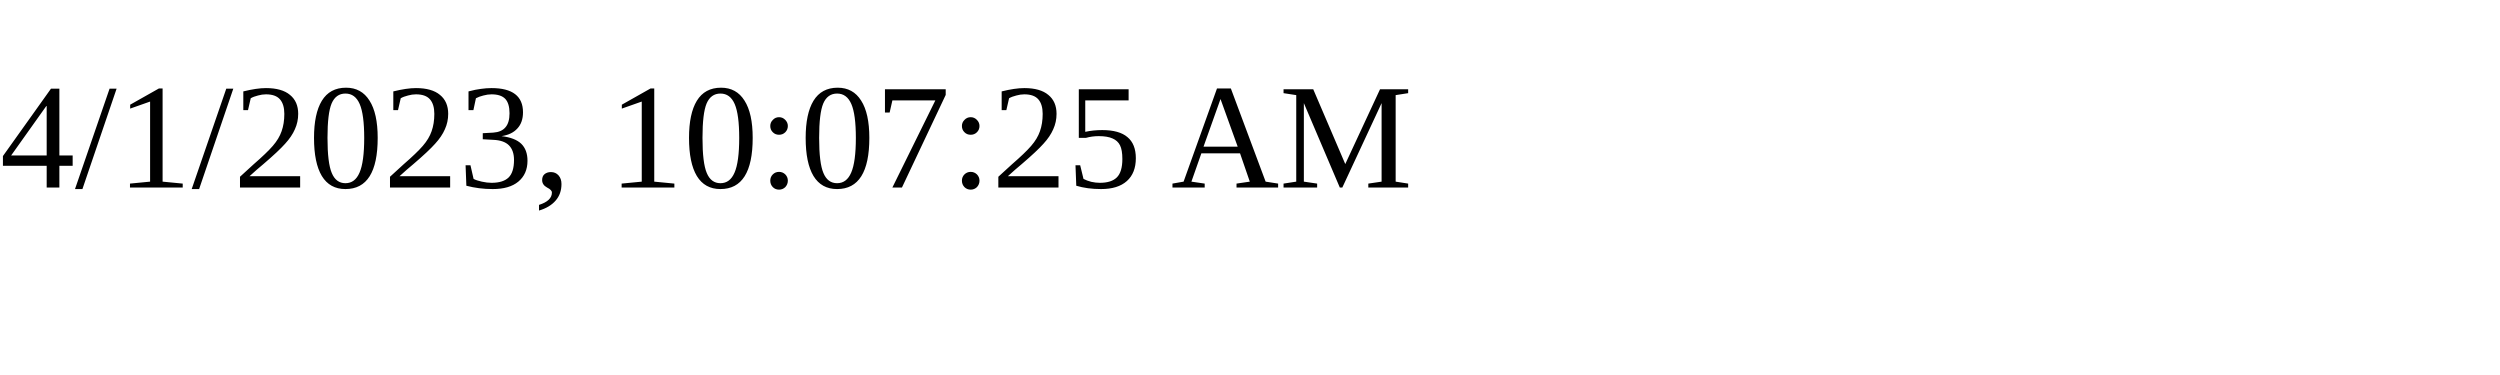
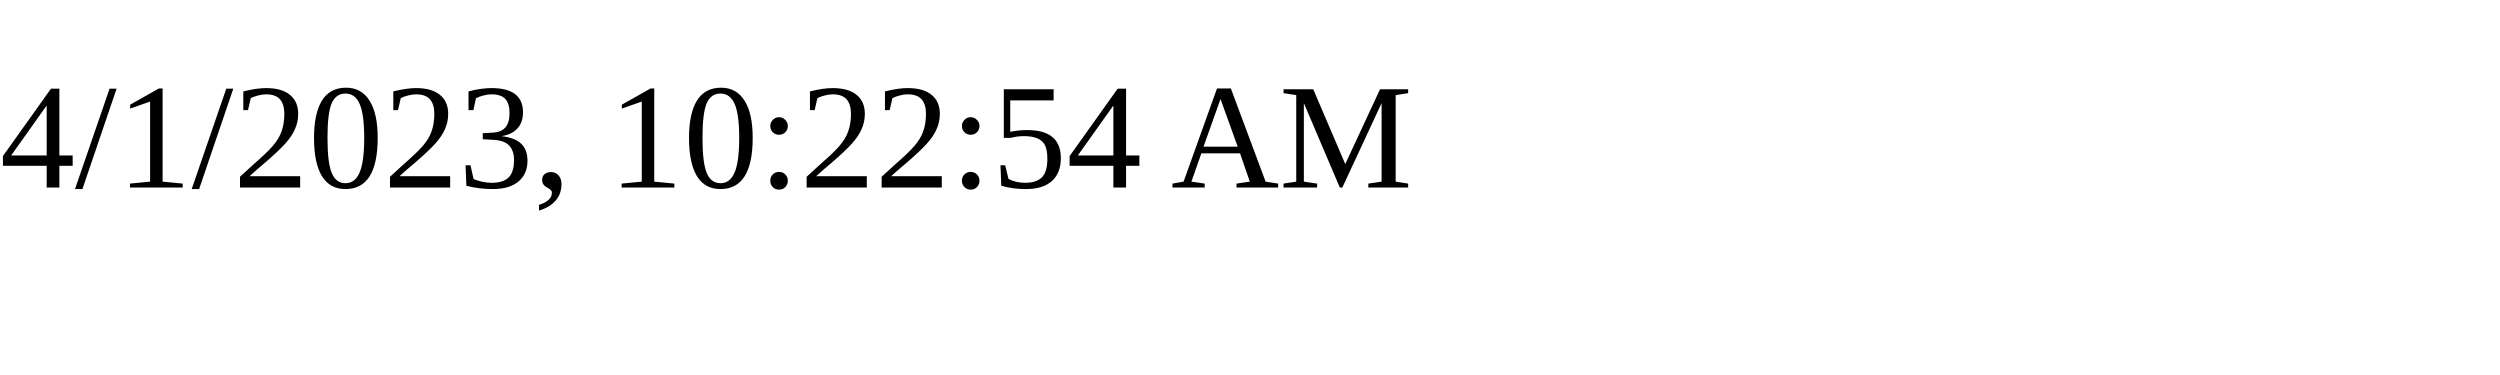
<svg xmlns="http://www.w3.org/2000/svg" height="30" width="200">
-   <text x="0" y="15">4/1/2023, 10:07:25 AM</text>
+   <text x="0" y="15">4/1/2023, 10:22:54 AM</text>
</svg>
